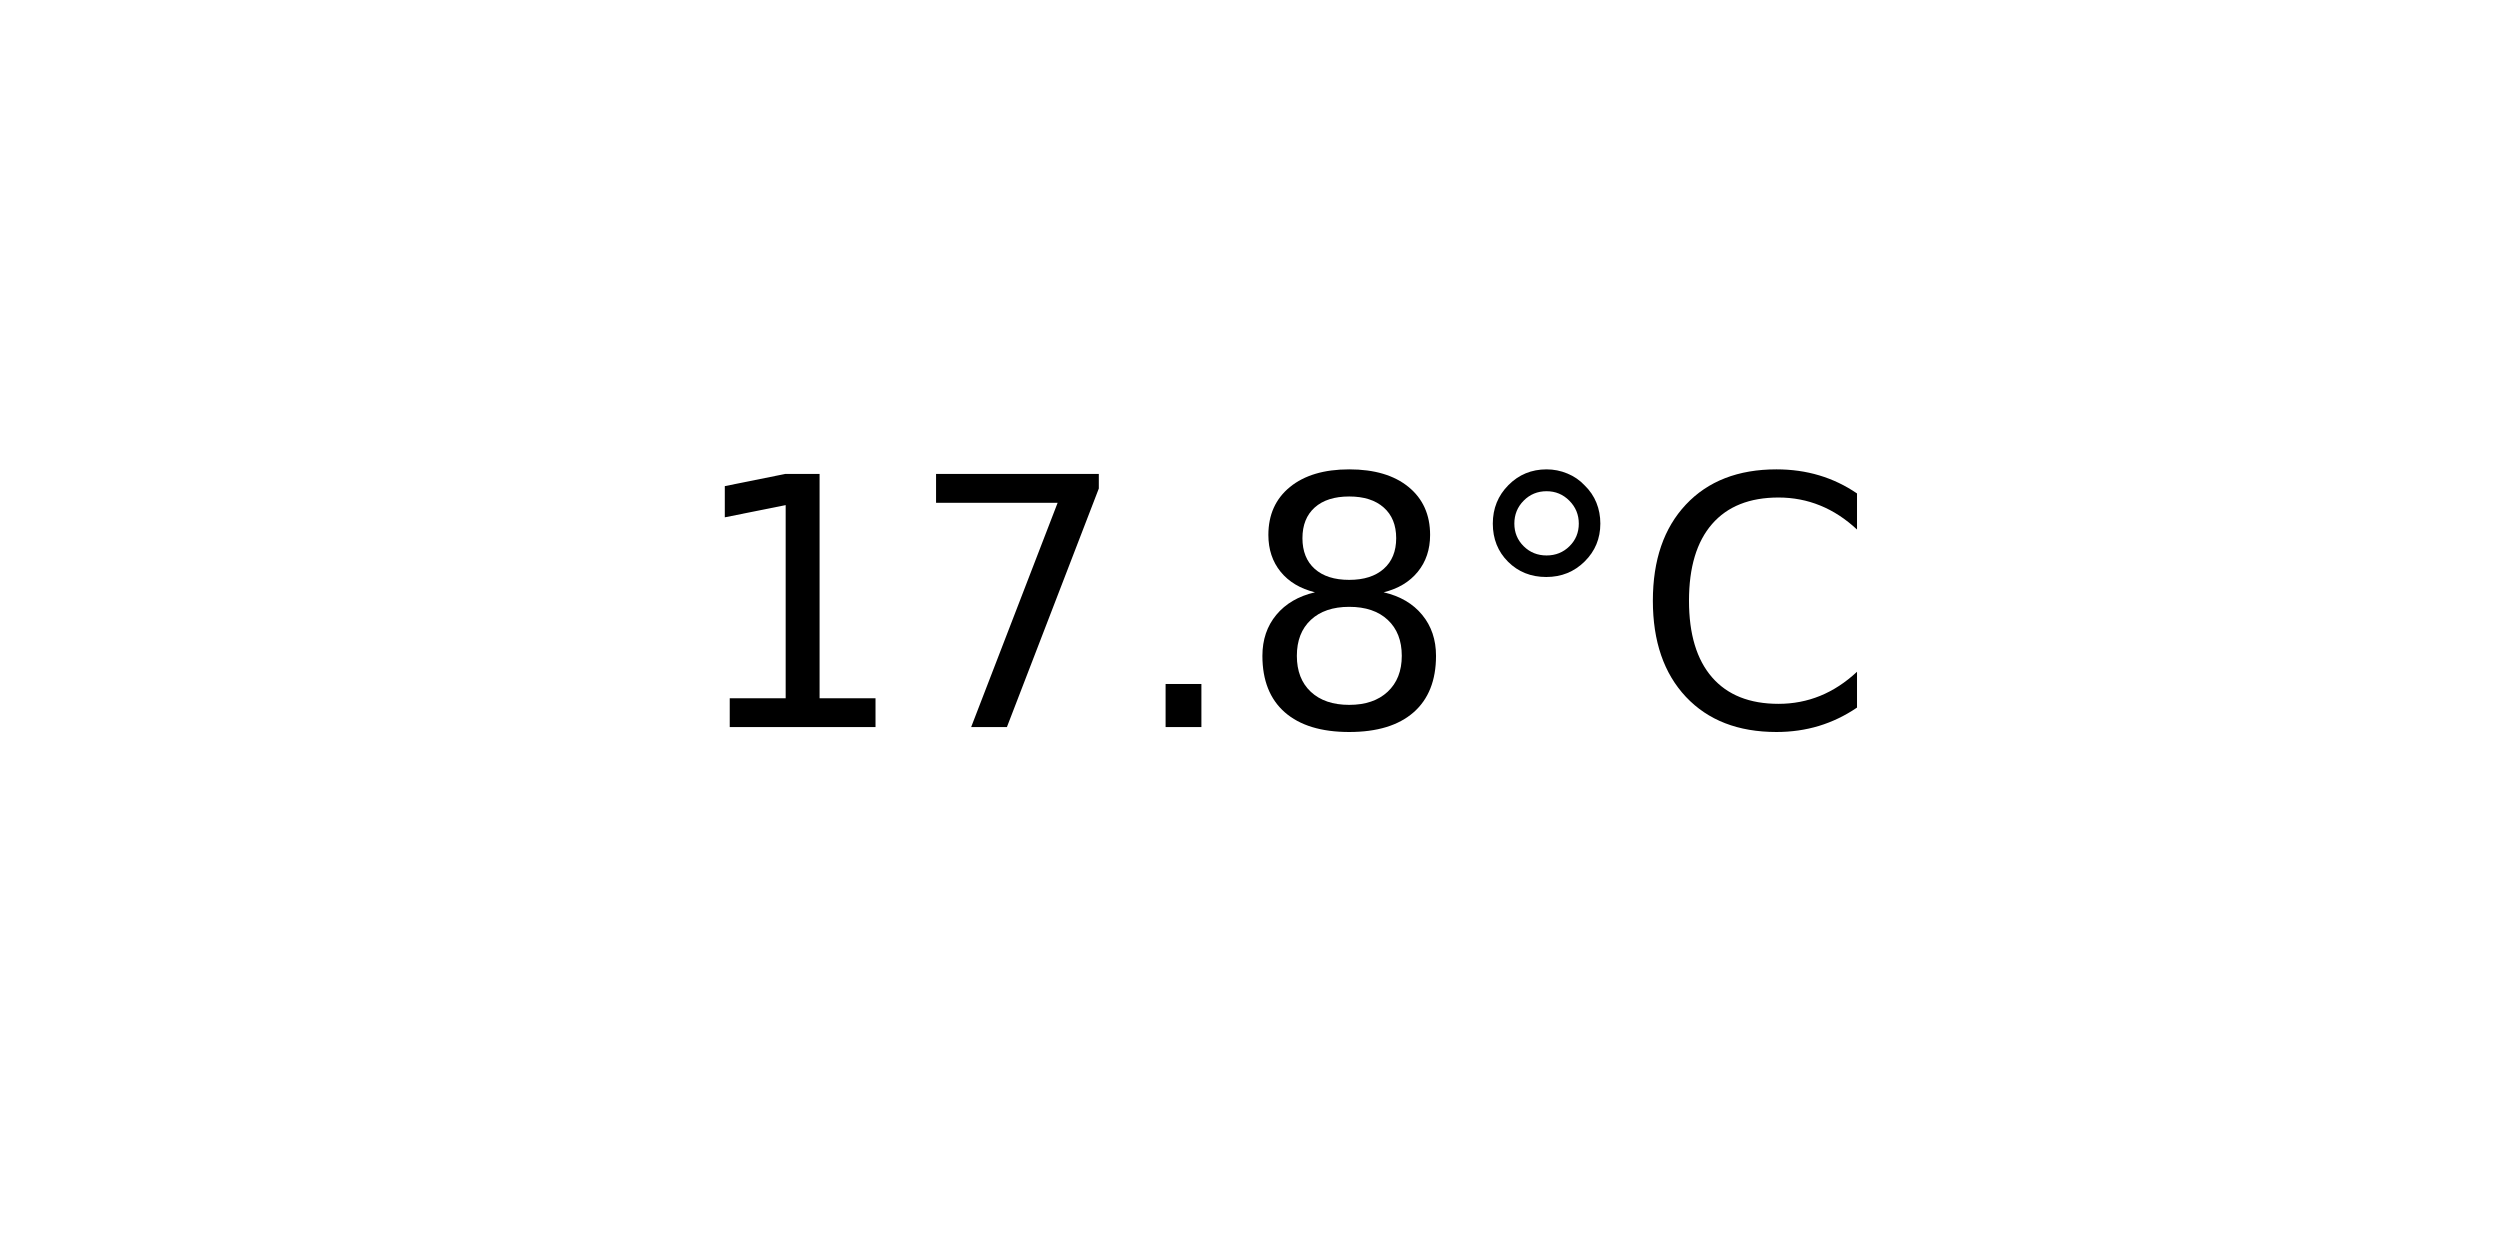
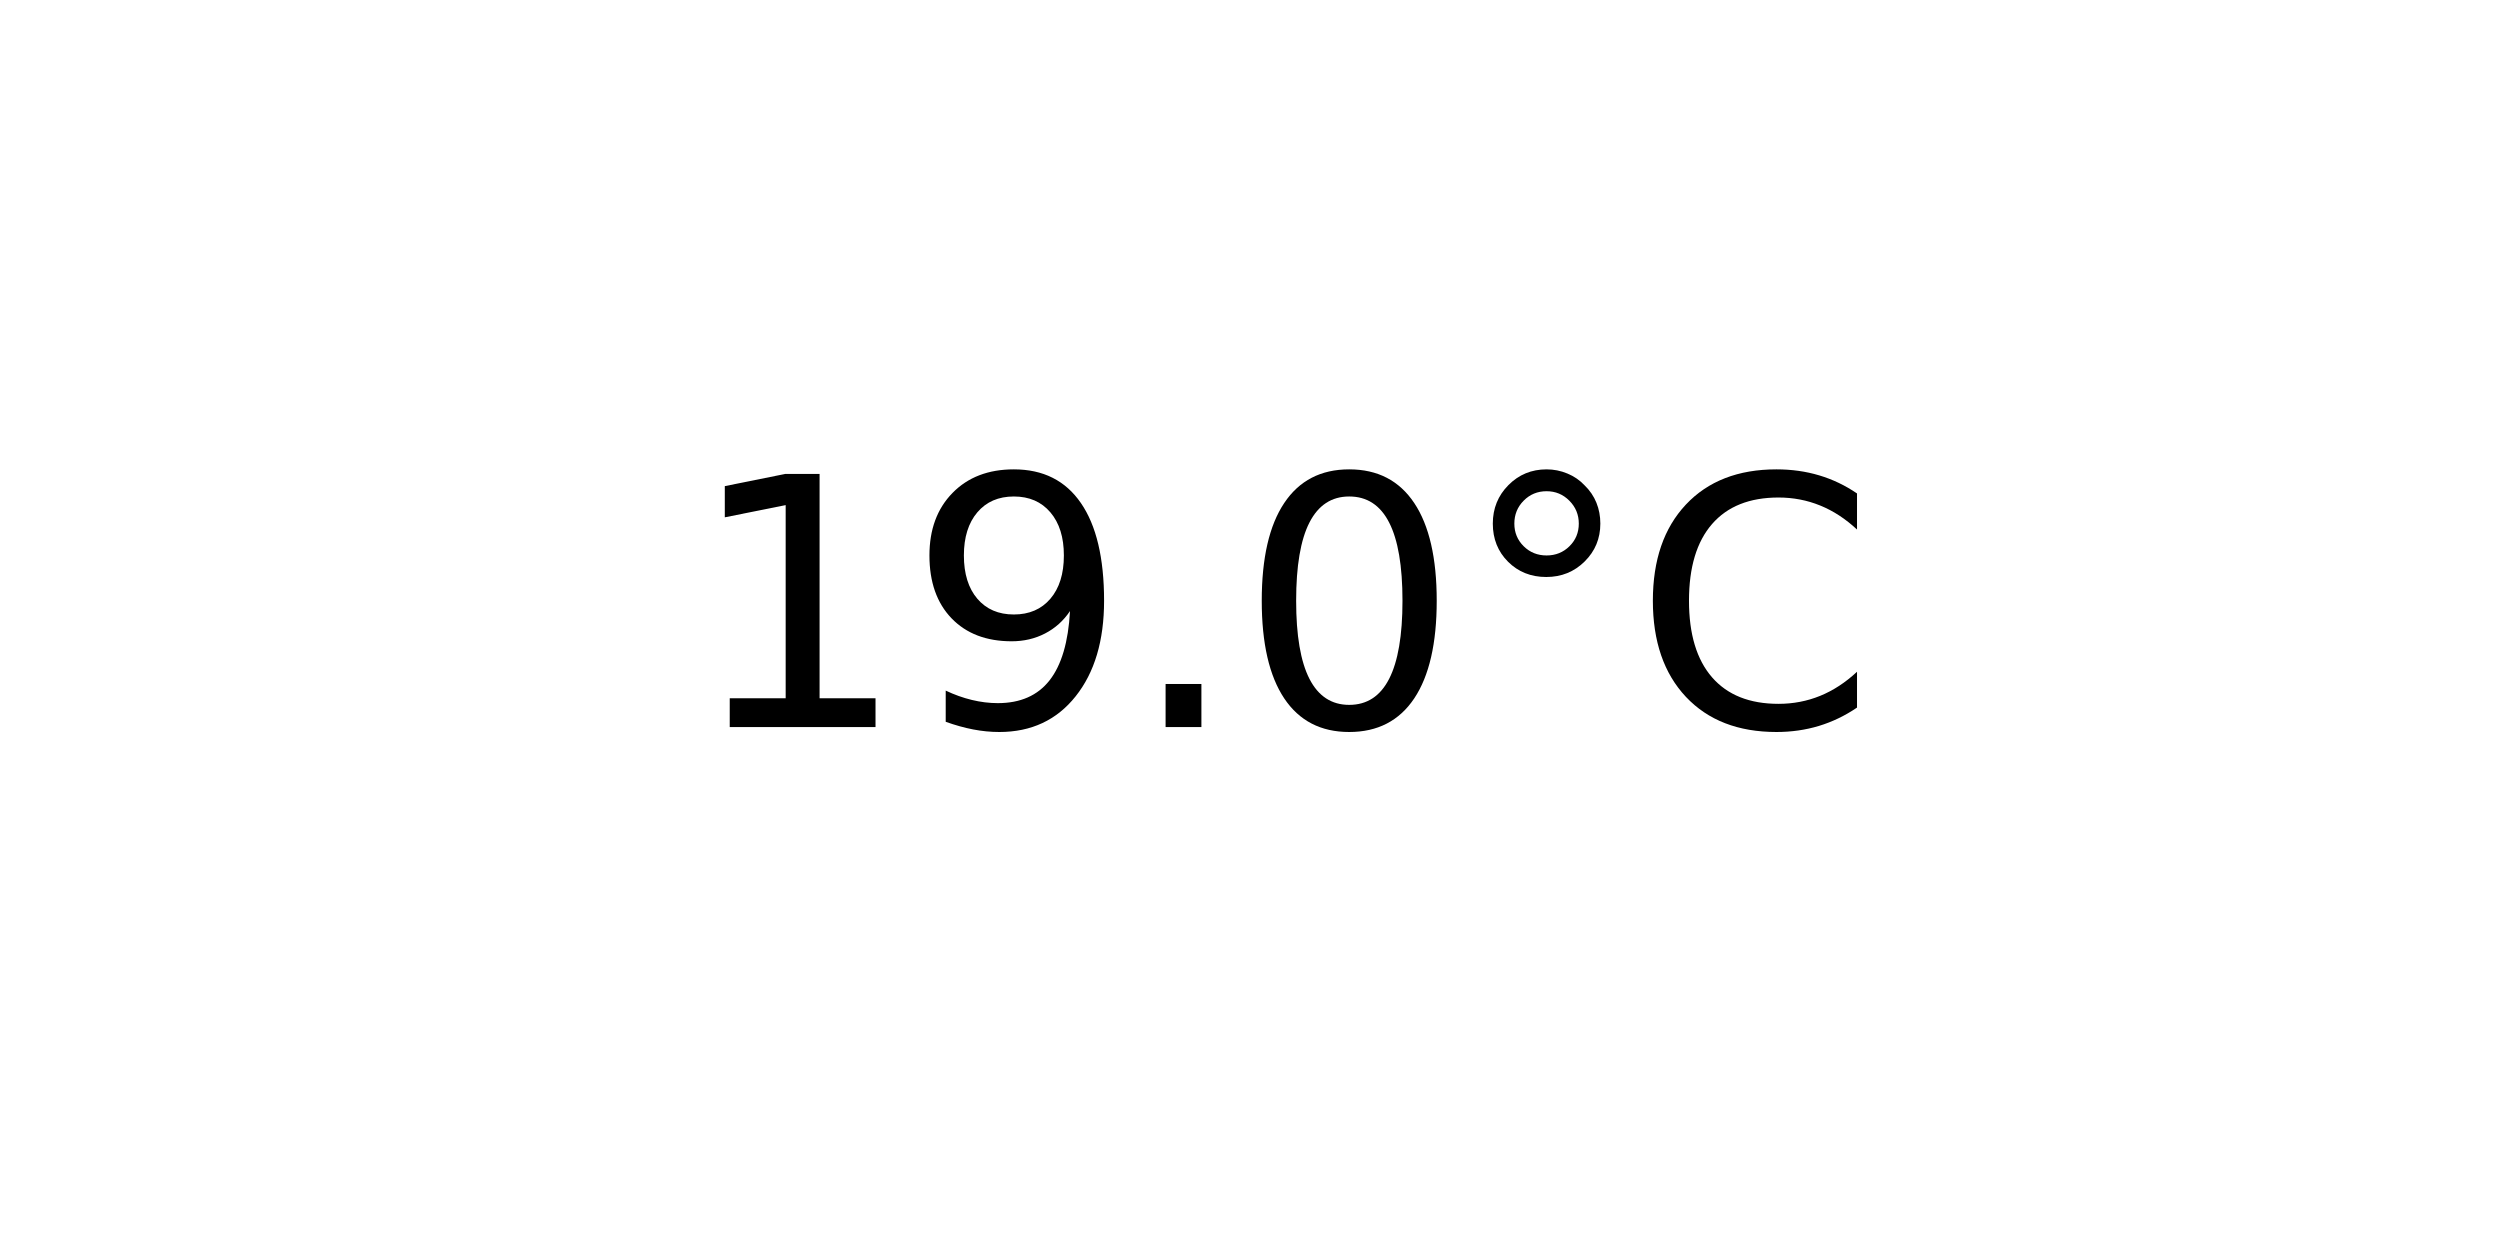
<svg xmlns="http://www.w3.org/2000/svg" xmlns:xlink="http://www.w3.org/1999/xlink" width="72pt" height="36pt" viewBox="0 0 72 36" version="1.1">
  <defs>
    <style type="text/css">*{stroke-linejoin: round; stroke-linecap: butt}</style>
  </defs>
  <g id="figure_1">
    <g id="axes_1">
      <g id="text_1">
        <g transform="translate(19.77578 20.93937) scale(0.1 -0.1)">
          <defs>
            <path id="DejaVuSans-31" d="M 794 531  L 1825 531  L 1825 4091  L 703 3866  L 703 4441  L 1819 4666  L 2450 4666  L 2450 531  L 3481 531  L 3481 0  L 794 0  L 794 531  z " transform="scale(0.015625)" />
-             <path id="DejaVuSans-37" d="M 525 4666  L 3525 4666  L 3525 4397  L 1831 0  L 1172 0  L 2766 4134  L 525 4134  L 525 4666  z " transform="scale(0.015625)" />
+             <path id="DejaVuSans-39" d="M 703 97  L 703 672  Q 941 559 1184 500  Q 1428 441 1663 441  Q 2288 441 2617 861  Q 2947 1281 2994 2138  Q 2813 1869 2534 1725  Q 2256 1581 1919 1581  Q 1219 1581 811 2004  Q 403 2428 403 3163  Q 403 3881 828 4315  Q 1253 4750 1959 4750  Q 2769 4750 3195 4129  Q 3622 3509 3622 2328  Q 3622 1225 3098 567  Q 2575 -91 1691 -91  Q 1453 -91 1209 -44  Q 966 3 703 97  z M 1959 2075  Q 2384 2075 2632 2365  Q 2881 2656 2881 3163  Q 2881 3666 2632 3958  Q 2384 4250 1959 4250  Q 1534 4250 1286 3958  Q 1038 3666 1038 3163  Q 1038 2656 1286 2365  Q 1534 2075 1959 2075  z " transform="scale(0.015625)" />
            <path id="DejaVuSans-2e" d="M 684 794  L 1344 794  L 1344 0  L 684 0  L 684 794  z " transform="scale(0.015625)" />
-             <path id="DejaVuSans-38" d="M 2034 2216  Q 1584 2216 1326 1975  Q 1069 1734 1069 1313  Q 1069 891 1326 650  Q 1584 409 2034 409  Q 2484 409 2743 651  Q 3003 894 3003 1313  Q 3003 1734 2745 1975  Q 2488 2216 2034 2216  z M 1403 2484  Q 997 2584 770 2862  Q 544 3141 544 3541  Q 544 4100 942 4425  Q 1341 4750 2034 4750  Q 2731 4750 3128 4425  Q 3525 4100 3525 3541  Q 3525 3141 3298 2862  Q 3072 2584 2669 2484  Q 3125 2378 3379 2068  Q 3634 1759 3634 1313  Q 3634 634 3220 271  Q 2806 -91 2034 -91  Q 1263 -91 848 271  Q 434 634 434 1313  Q 434 1759 690 2068  Q 947 2378 1403 2484  z M 1172 3481  Q 1172 3119 1398 2916  Q 1625 2713 2034 2713  Q 2441 2713 2670 2916  Q 2900 3119 2900 3481  Q 2900 3844 2670 4047  Q 2441 4250 2034 4250  Q 1625 4250 1398 4047  Q 1172 3844 1172 3481  z " transform="scale(0.015625)" />
+             <path id="DejaVuSans-30" d="M 2034 4250  Q 1547 4250 1301 3770  Q 1056 3291 1056 2328  Q 1056 1369 1301 889  Q 1547 409 2034 409  Q 2525 409 2770 889  Q 3016 1369 3016 2328  Q 3016 3291 2770 3770  Q 2525 4250 2034 4250  z M 2034 4750  Q 2819 4750 3233 4129  Q 3647 3509 3647 2328  Q 3647 1150 3233 529  Q 2819 -91 2034 -91  Q 1250 -91 836 529  Q 422 1150 422 2328  Q 422 3509 836 4129  Q 1250 4750 2034 4750  z " transform="scale(0.015625)" />
            <path id="DejaVuSans-b0" d="M 1600 4347  Q 1350 4347 1178 4173  Q 1006 4000 1006 3750  Q 1006 3503 1178 3333  Q 1350 3163 1600 3163  Q 1850 3163 2022 3333  Q 2194 3503 2194 3750  Q 2194 3997 2020 4172  Q 1847 4347 1600 4347  z M 1600 4750  Q 1800 4750 1984 4673  Q 2169 4597 2303 4453  Q 2447 4313 2519 4134  Q 2591 3956 2591 3750  Q 2591 3338 2302 3052  Q 2013 2766 1594 2766  Q 1172 2766 890 3047  Q 609 3328 609 3750  Q 609 4169 896 4459  Q 1184 4750 1600 4750  z " transform="scale(0.015625)" />
            <path id="DejaVuSans-43" d="M 4122 4306  L 4122 3641  Q 3803 3938 3442 4084  Q 3081 4231 2675 4231  Q 1875 4231 1450 3742  Q 1025 3253 1025 2328  Q 1025 1406 1450 917  Q 1875 428 2675 428  Q 3081 428 3442 575  Q 3803 722 4122 1019  L 4122 359  Q 3791 134 3420 21  Q 3050 -91 2638 -91  Q 1578 -91 968 557  Q 359 1206 359 2328  Q 359 3453 968 4101  Q 1578 4750 2638 4750  Q 3056 4750 3426 4639  Q 3797 4528 4122 4306  z " transform="scale(0.015625)" />
          </defs>
          <use xlink:href="#DejaVuSans-31" />
-           <use xlink:href="#DejaVuSans-37" x="63.623" />
+           <use xlink:href="#DejaVuSans-39" x="63.623" />
          <use xlink:href="#DejaVuSans-2e" x="127.246" />
-           <use xlink:href="#DejaVuSans-38" x="159.033" />
+           <use xlink:href="#DejaVuSans-30" x="159.033" />
          <use xlink:href="#DejaVuSans-b0" x="222.656" />
          <use xlink:href="#DejaVuSans-43" x="272.656" />
        </g>
      </g>
    </g>
  </g>
</svg>
